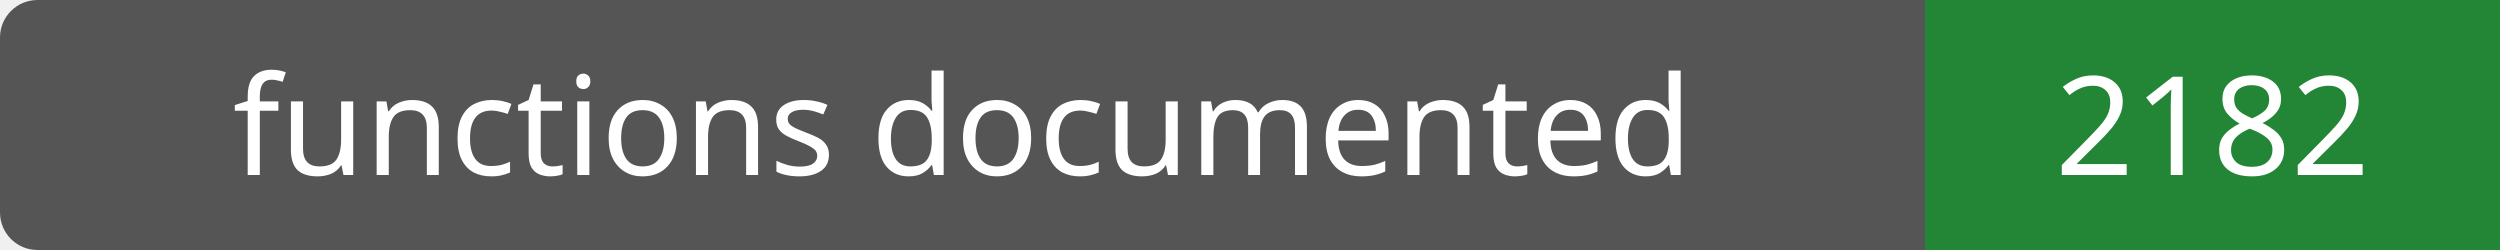
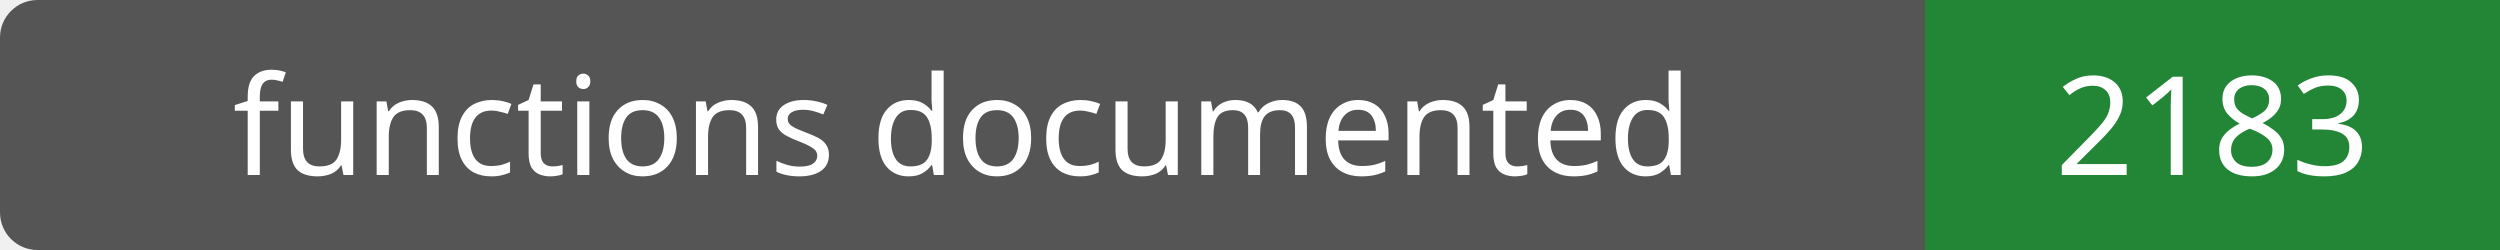
- <svg xmlns="http://www.w3.org/2000/svg" width="200" height="20" role="img" aria-label="functions documented: 2182">
+ <svg xmlns="http://www.w3.org/2000/svg" width="200" height="20" role="img" aria-label="functions documented: 2183">
  <rect width="200" height="20" rx="3" fill="#555" />
  <path fill="#238636" d="M154 0h46v20H154z" />
  <g fill="#fff" text-anchor="middle" font-family="Verdana,sans-serif" font-size="11">
    <text x="77.0" y="14">functions documented</text>
-     <text x="177.0" y="14">2182</text>
+     <text x="177.0" y="14">2183</text>
  </g>
</svg>
